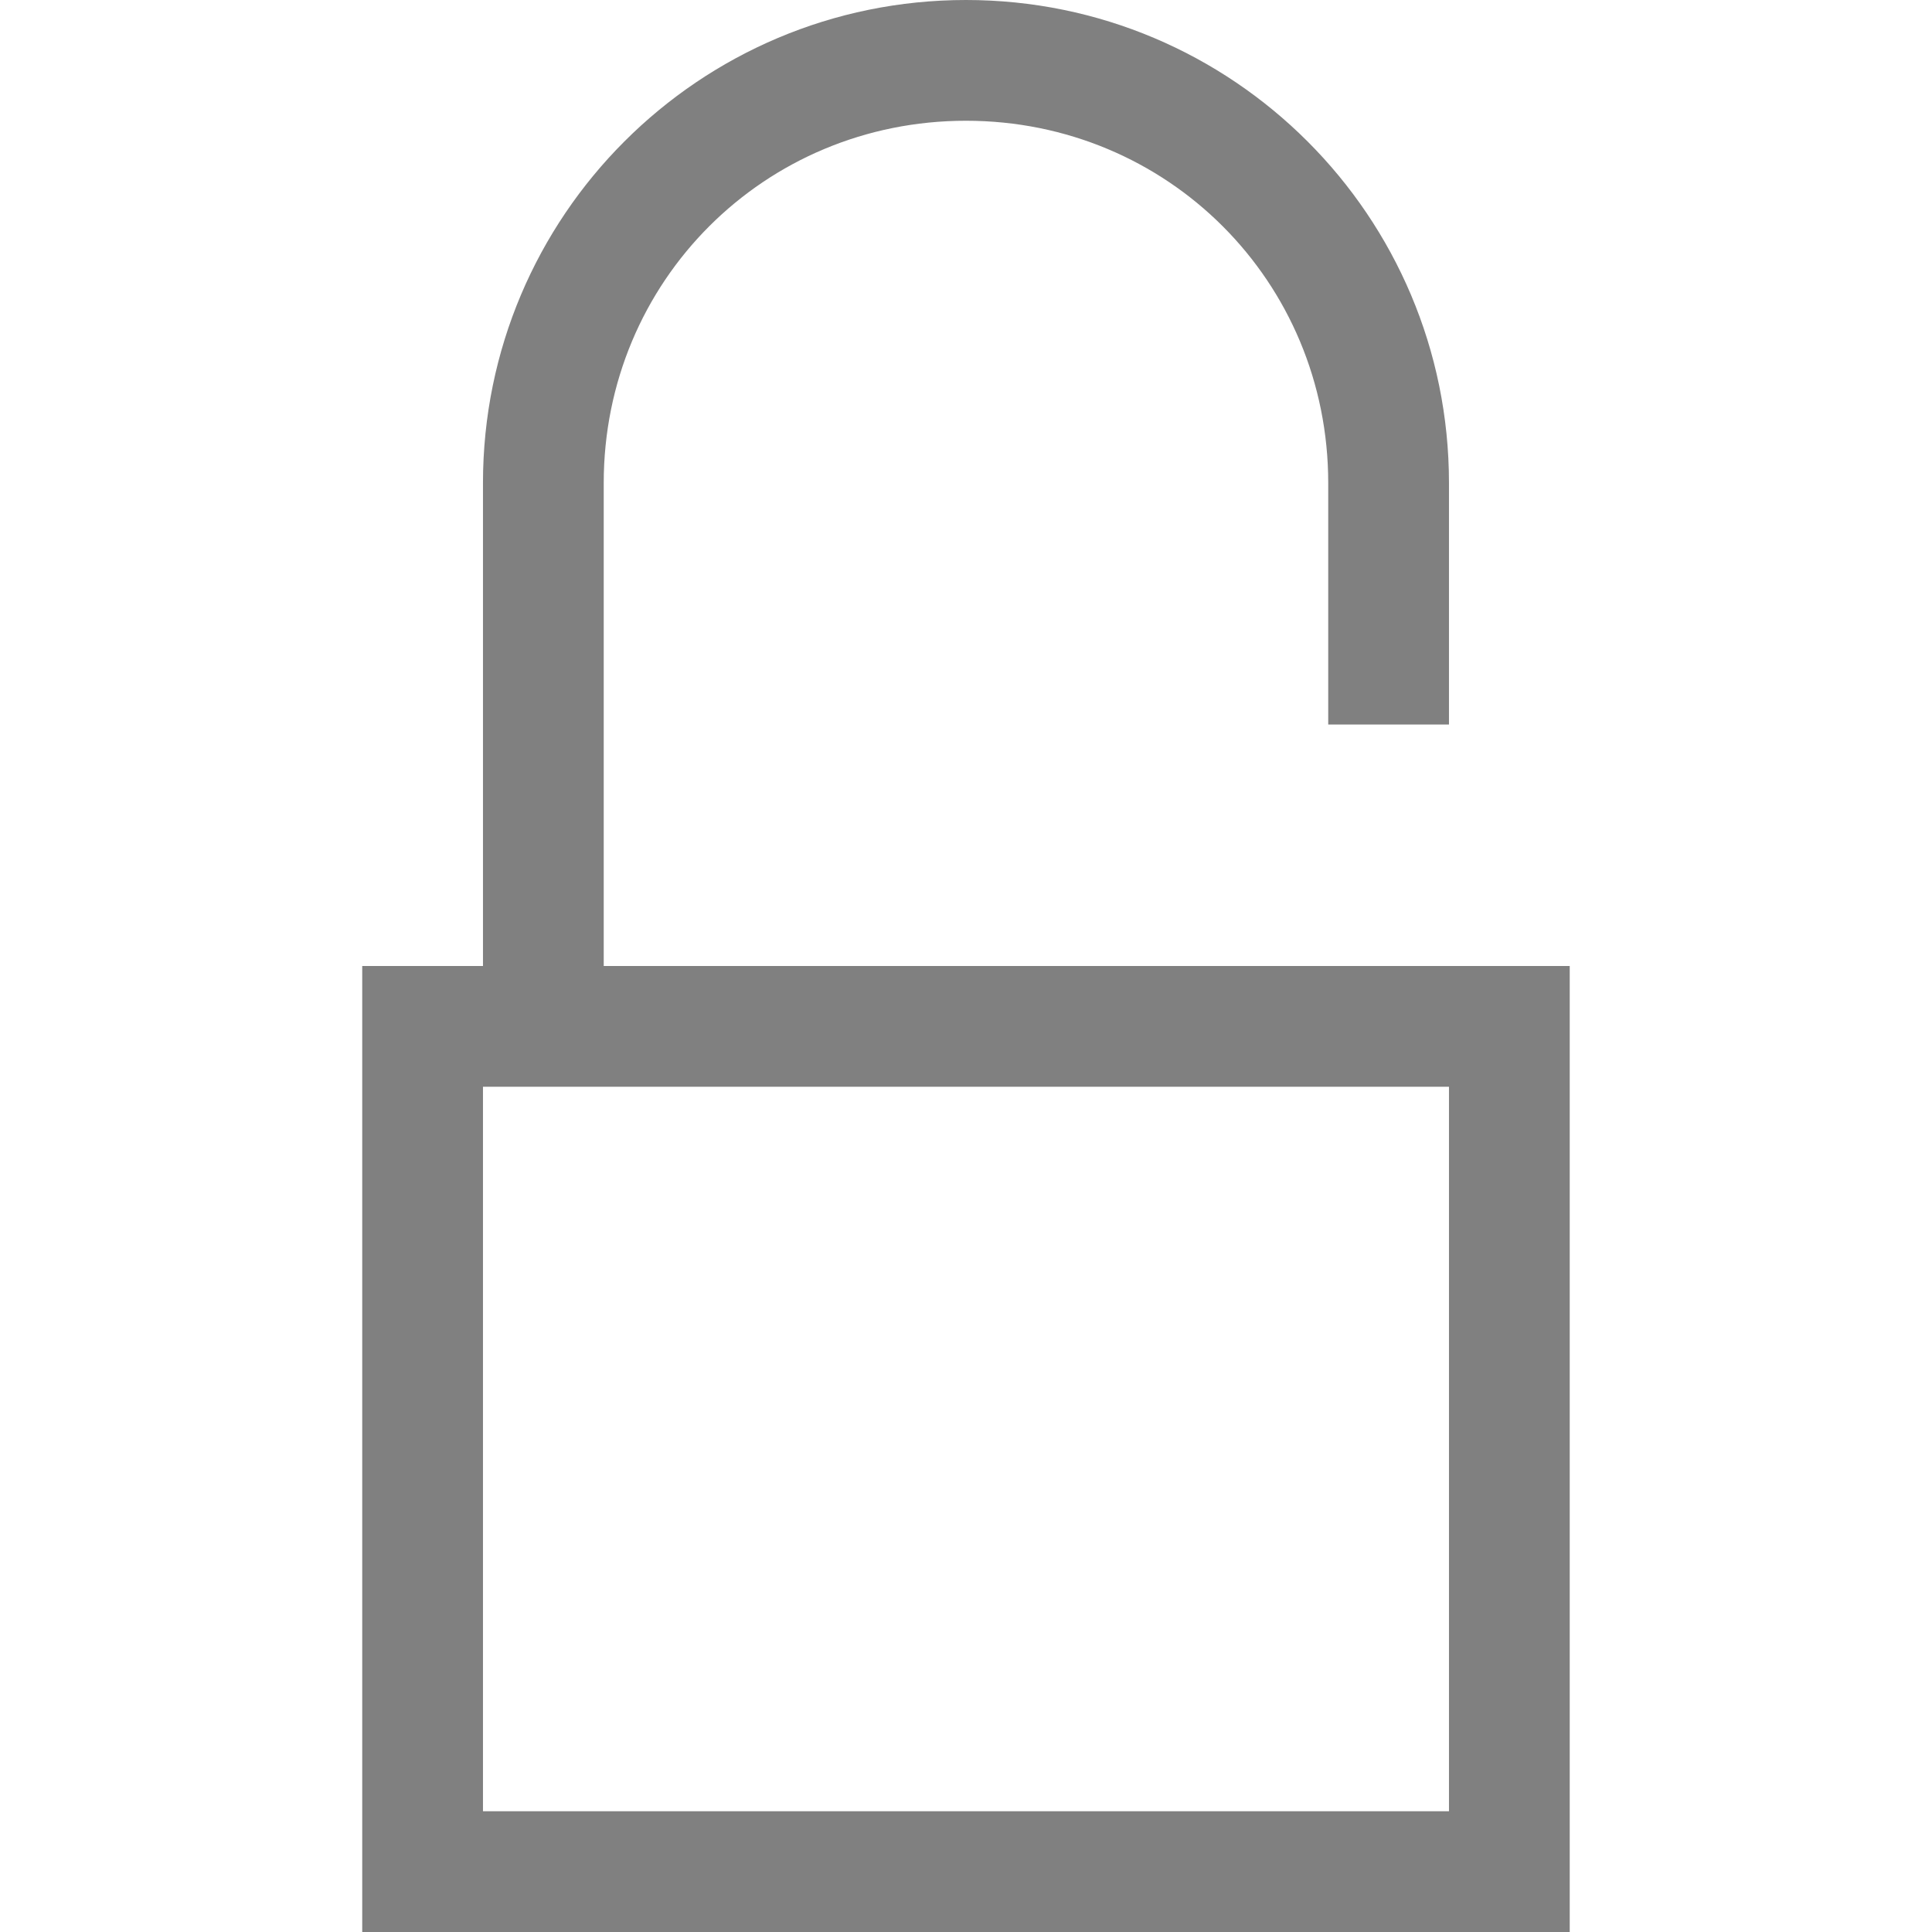
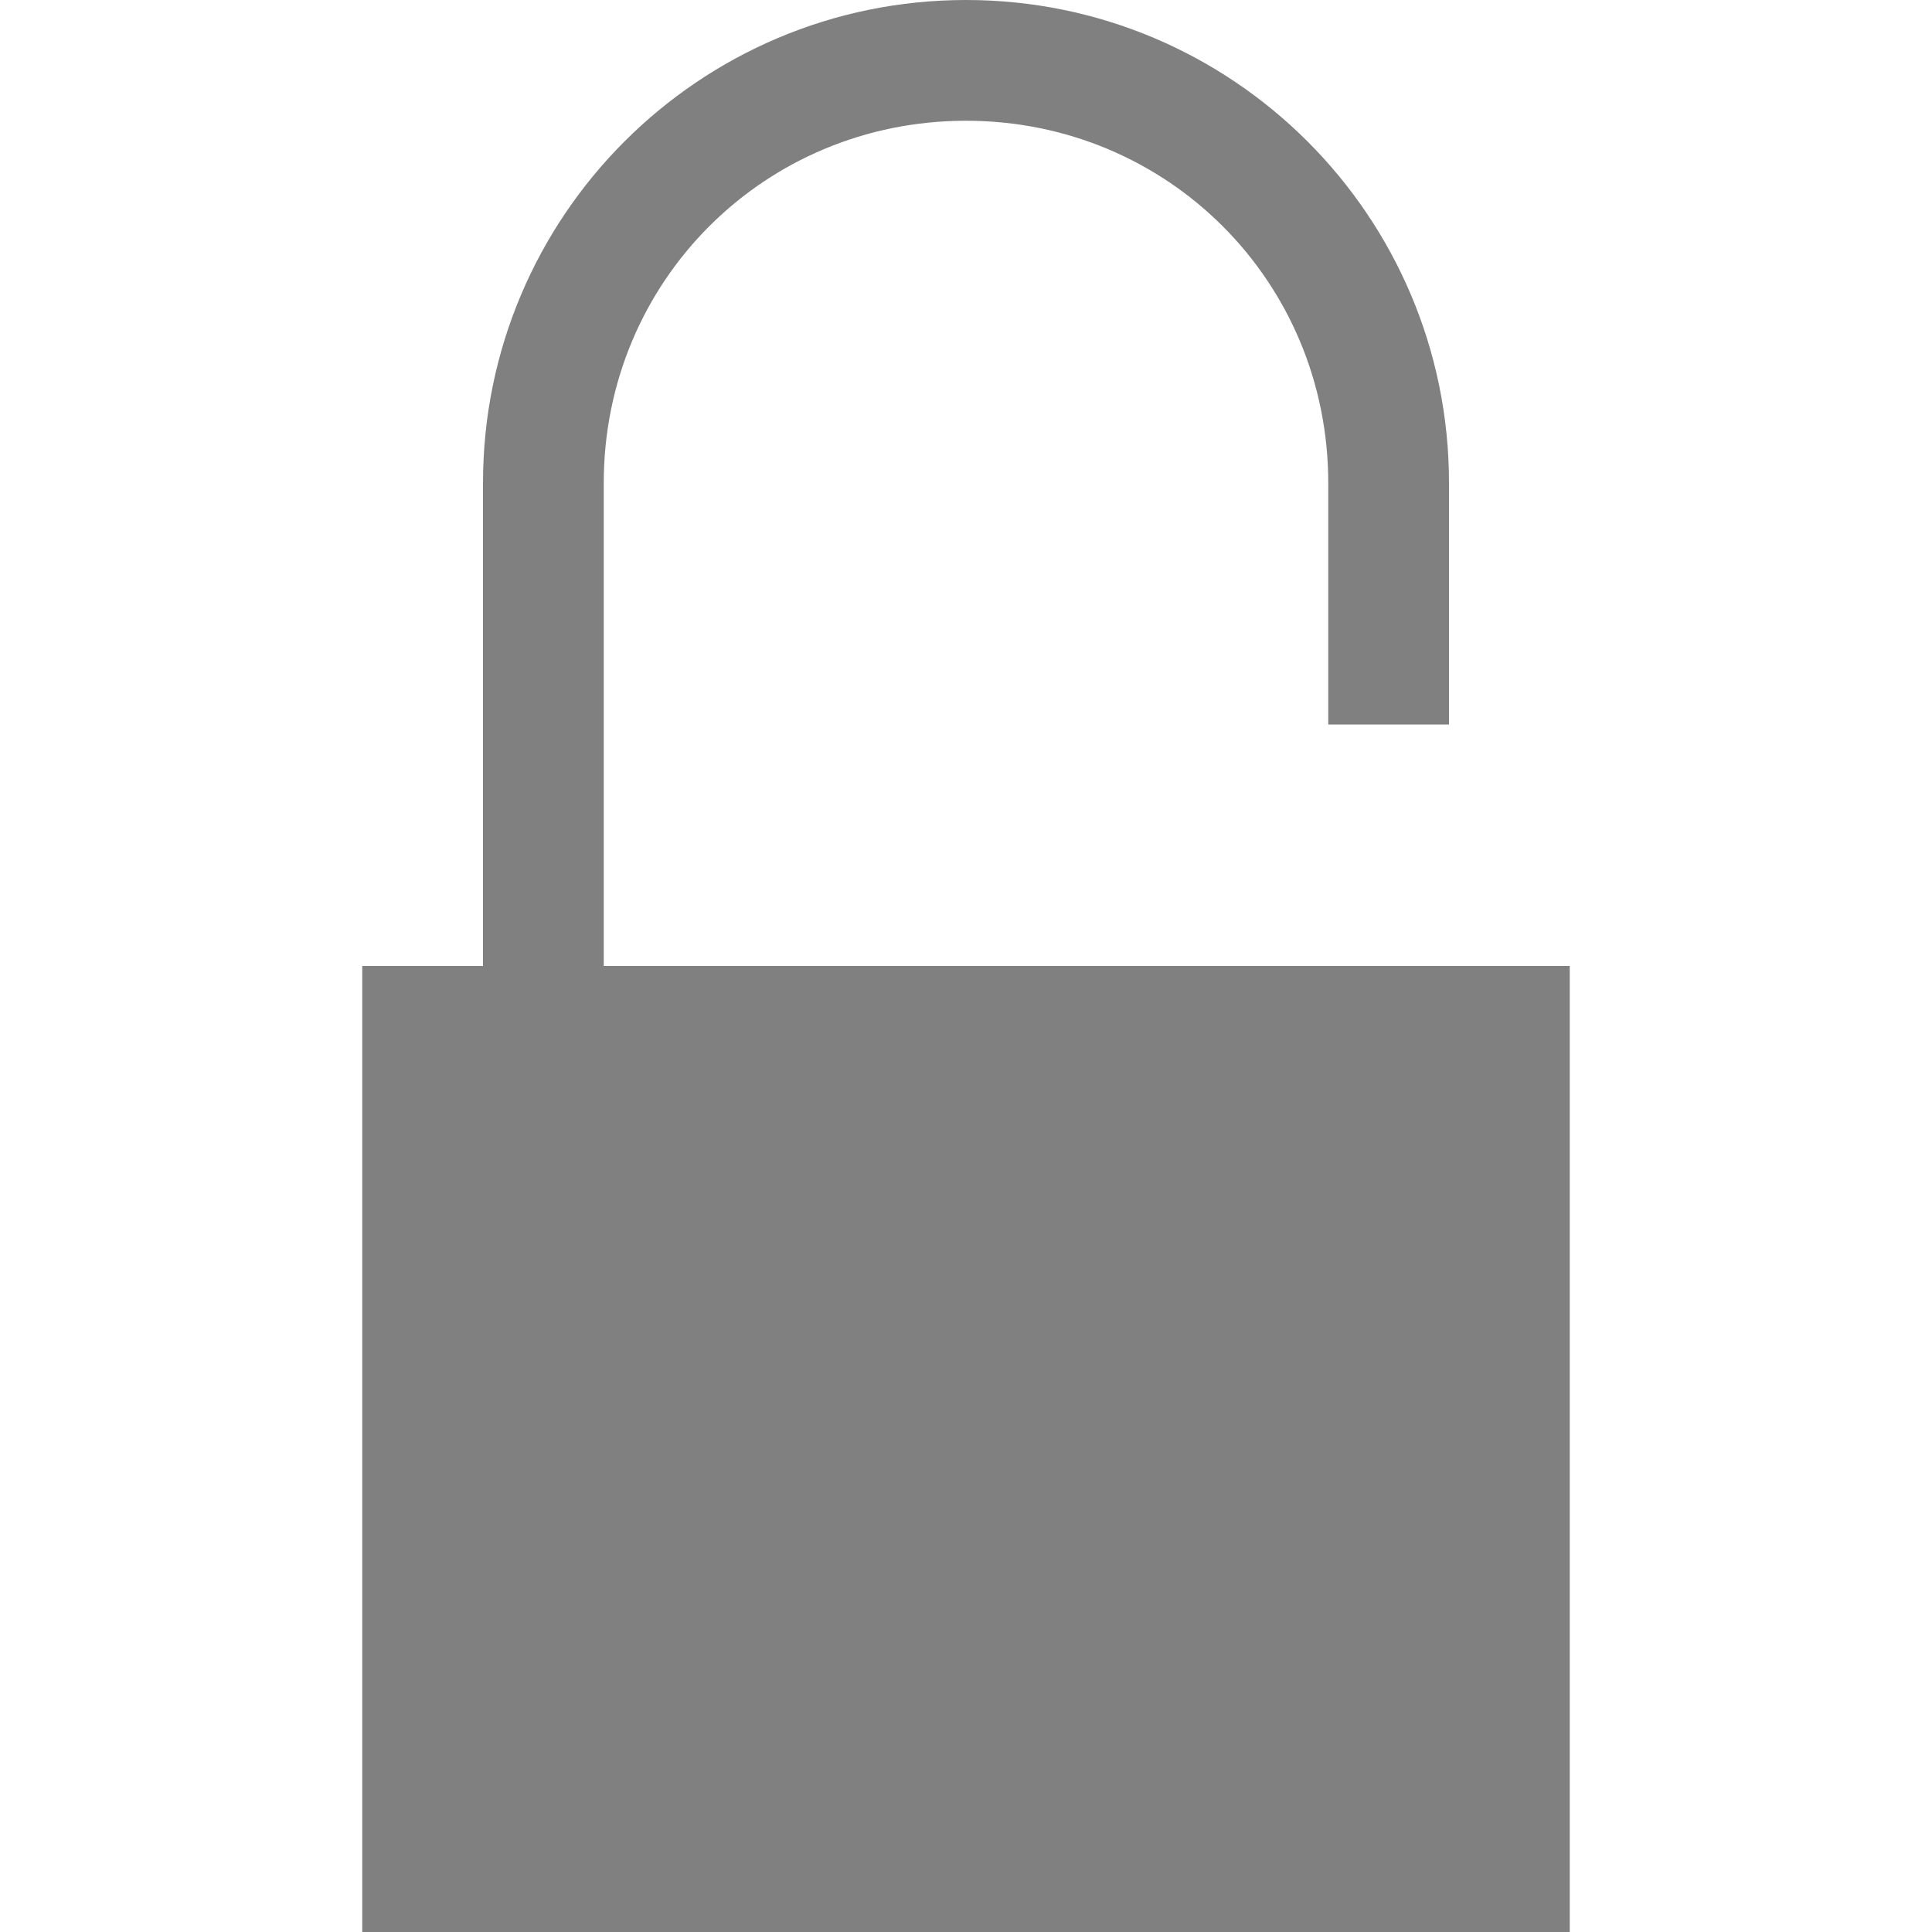
- <svg xmlns="http://www.w3.org/2000/svg" xmlns:ns1="http://www.openswatchbook.org/uri/2009/osb" height="16" id="svg7384" version="1.1" width="16">
-   <defs id="defs7386">
-     <linearGradient id="linearGradient5606" ns1:paint="solid">
-       <stop id="stop5608" offset="0" style="stop-color:#000000;stop-opacity:1;" />
-     </linearGradient>
-     <linearGradient id="linearGradient4526" ns1:paint="solid">
-       <stop id="stop4528" offset="0" style="stop-color:#ffffff;stop-opacity:1;" />
-     </linearGradient>
-   </defs>
-   <g id="layer9" label="status" style="display:inline" transform="translate(-453.0002,95)">
-     <path d="m 461,-95 c -2.21,0 -4,1.79 -4,4 V -90.4 -87 h 1 V -90.4 -91 c 0,-1.67 1.33,-3 3,-3 1.67,0 3,1.33 3,3 V -90.4 -89 h 1 V -90.4 -91 c 0,-2.21 -1.79,-4 -4,-4 z" id="path5632" style="color:#000000;font-style:normal;font-variant:normal;font-weight:normal;font-stretch:normal;font-size:medium;line-height:normal;font-family:sans-serif;text-indent:0;text-align:start;text-decoration:none;text-decoration-line:none;text-decoration-style:solid;text-decoration-color:#000000;letter-spacing:normal;word-spacing:normal;text-transform:none;writing-mode:lr-tb;direction:ltr;baseline-shift:baseline;text-anchor:start;white-space:normal;shape-padding:0;clip-rule:nonzero;display:inline;overflow:visible;visibility:visible;opacity:1;isolation:auto;mix-blend-mode:normal;color-interpolation:sRGB;color-interpolation-filters:linearRGB;solid-color:#000000;solid-opacity:1;fill:#808080;fill-opacity:1;fill-rule:nonzero;stroke:none;stroke-width:4;stroke-linecap:butt;stroke-linejoin:miter;stroke-miterlimit:4;stroke-dasharray:none;stroke-dashoffset:0;stroke-opacity:1;marker:none;color-rendering:auto;image-rendering:auto;shape-rendering:auto;text-rendering:auto;enable-background:accumulate" />
-     <path d="m 466,-87 v 8 h -10 v -8 z m -1,1 h -8 v 6 h 8 z" id="path5634" style="color:#000000;font-style:normal;font-variant:normal;font-weight:normal;font-stretch:normal;font-size:medium;line-height:normal;font-family:sans-serif;font-variant-ligatures:none;font-variant-position:normal;font-variant-caps:normal;font-variant-numeric:normal;font-variant-alternates:normal;font-feature-settings:normal;text-indent:0;text-align:start;text-decoration:none;text-decoration-line:none;text-decoration-style:solid;text-decoration-color:#000000;letter-spacing:normal;word-spacing:normal;text-transform:none;writing-mode:lr-tb;direction:ltr;baseline-shift:baseline;text-anchor:start;white-space:normal;shape-padding:0;clip-rule:nonzero;display:inline;overflow:visible;visibility:visible;opacity:1;isolation:auto;mix-blend-mode:normal;color-interpolation:sRGB;color-interpolation-filters:linearRGB;solid-color:#000000;solid-opacity:1;fill:#808080;fill-opacity:1;fill-rule:nonzero;stroke:none;stroke-width:4;stroke-linecap:butt;stroke-linejoin:miter;stroke-miterlimit:4;stroke-dasharray:none;stroke-dashoffset:0;stroke-opacity:1;marker:none;color-rendering:auto;image-rendering:auto;shape-rendering:auto;text-rendering:auto;enable-background:accumulate" />
+ <svg xmlns="http://www.w3.org/2000/svg" height="16" width="16">
+   <g color="#000" transform="translate(-1153 67)">
+     <path d="M1161-67a4 4 0 0 0-4 4v4h-1v8h10v-8h-8v-4c0-1.67 1.33-3 3-3s3 1.33 3 3v2h1v-2a4 4 0 0 0-4-4z" fill="gray" font-family="sans-serif" font-weight="400" overflow="visible" style="line-height:normal;text-indent:0;text-align:start;text-decoration-line:none;text-decoration-style:solid;text-decoration-color:#000;text-transform:none;shape-padding:0;isolation:auto;mix-blend-mode:normal;marker:none" white-space="normal" />
  </g>
-   <g id="layer2" transform="translate(-212,-272)" />
-   <g id="layer3" transform="translate(-212,-272)" />
-   <g id="layer1" transform="translate(-212,-272)" />
</svg>
